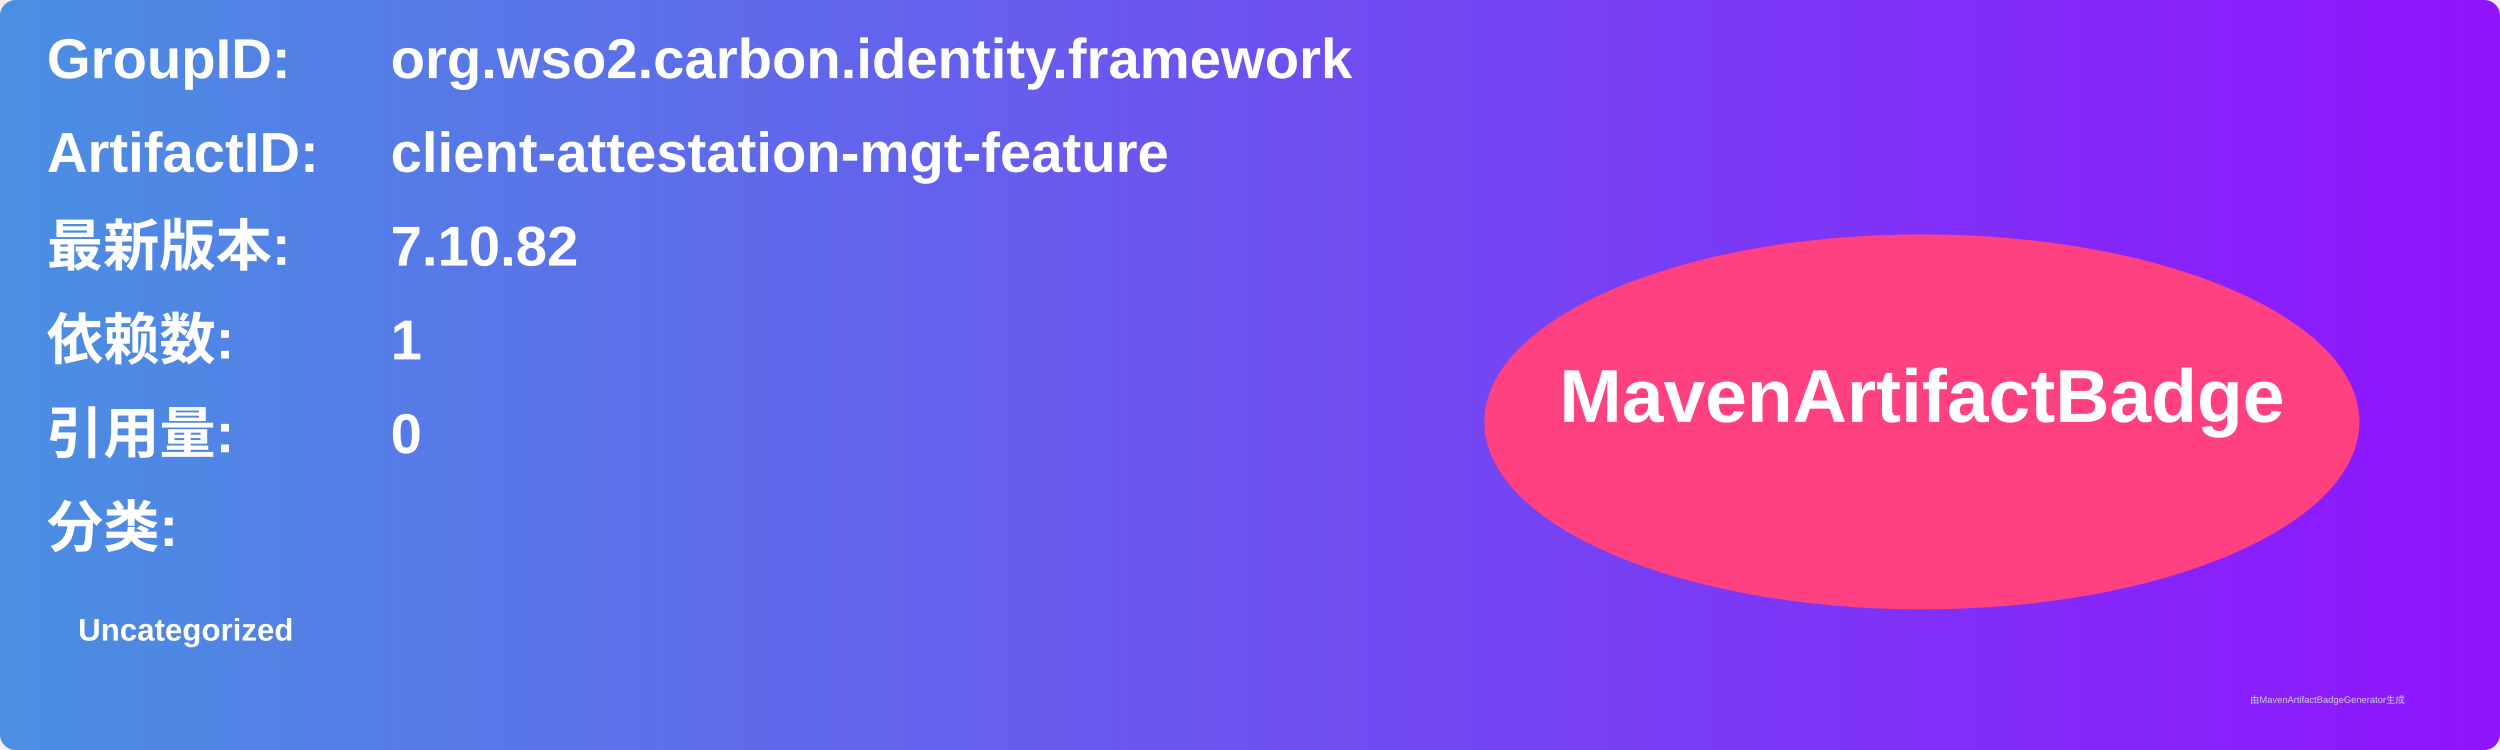
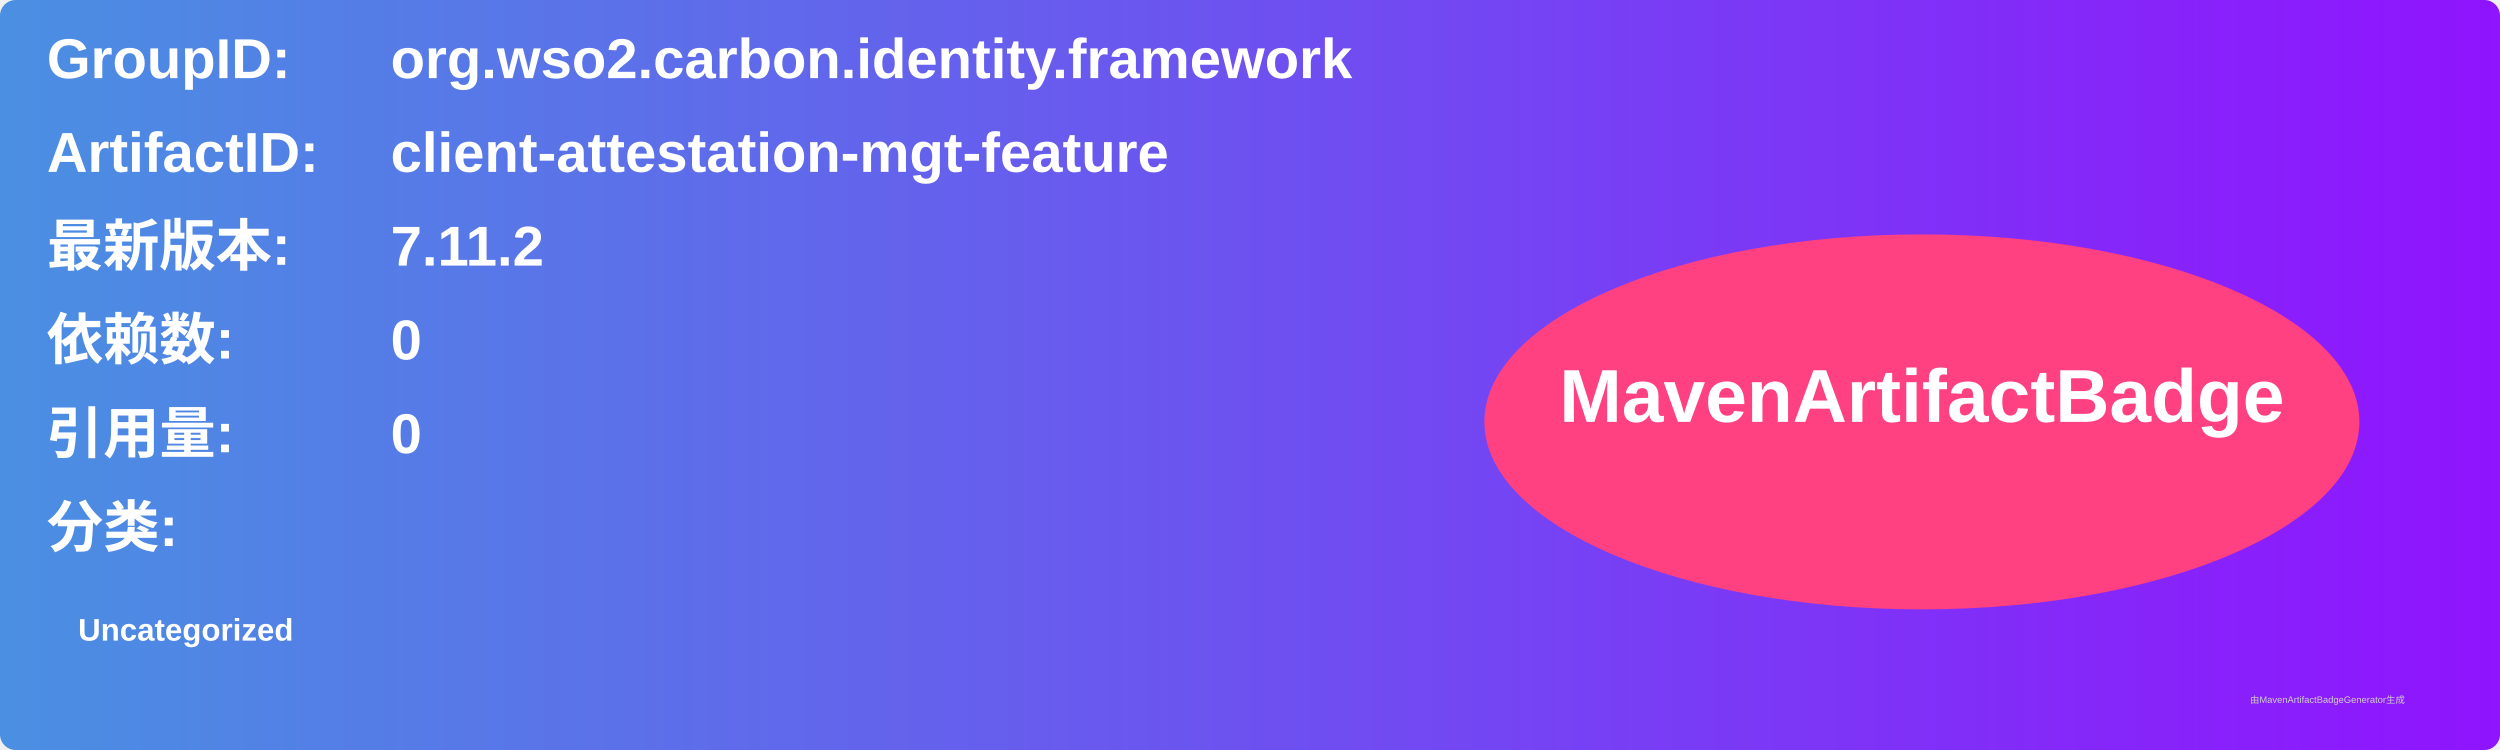
<svg xmlns="http://www.w3.org/2000/svg" width="800" height="240" viewBox="0 0 800 240">
  <linearGradient id="grad" x1="0%" y1="0%" x2="100%" y2="0%">
    <stop offset="0%" stop-color="#4a90e2" />
    <stop offset="100%" stop-color="#9013fe" />
  </linearGradient>
  <rect width="100%" height="100%" rx="5" ry="5" fill="url(#grad)" />
  <g transform="translate(15, 15)">
    <text x="0" y="10" font-family="Arial" font-size="18" fill="white" font-weight="bold" width="260">GroupID:</text>
    <text x="110" y="10" font-family="Arial" font-size="18" fill="white" font-weight="bold" width="460">org.wso2.carbon.identity.framework</text>
    <text x="0" y="40" font-family="Arial" font-size="18" fill="white" font-weight="bold" width="260">ArtifactID:</text>
    <text x="110" y="40" font-family="Arial" font-size="18" fill="white" font-weight="bold" width="460">client-attestation-mgt-feature</text>
    <text x="0" y="70" font-family="Arial" font-size="18" fill="white" font-weight="bold">最新版本:</text>
    <text x="110" y="70" font-family="Arial" font-size="18" fill="white" font-weight="bold">
-       <tspan font-weight="bold">7.10.82</tspan>
+       <tspan font-weight="bold">7.11.2</tspan>
    </text>
    <text x="0" y="100" font-family="Arial" font-size="18" fill="white" font-weight="bold">依赖数: </text>
    <text x="110" y="100" font-family="Arial" font-size="18" fill="white">
-       <tspan font-weight="bold">1</tspan>
+       <tspan font-weight="bold">0</tspan>
    </text>
    <text x="0" y="130" font-family="Arial" font-size="18" fill="white" font-weight="bold">引用量: </text>
    <text x="110" y="130" font-family="Arial" font-size="18" fill="white">
      <tspan font-weight="bold">0</tspan>
    </text>
    <text x="0" y="160" font-family="Arial" font-size="18" fill="white" font-weight="bold">分类:</text>
    <text x="10" y="190" font-family="Arial" font-size="10" fill="white">
      <tspan font-weight="bold">Uncategorized</tspan>
    </text>
    <ellipse cx="600" cy="120" rx="140" ry="60" fill="#ff4081" />
    <text x="600" y="120" text-anchor="middle" font-family="Arial" font-size="24" fill="white" font-weight="bold">MavenArtifactBadge</text>
  </g>
  <text x="720" y="225" font-family="Arial" font-size="3" fill="#d0d0d0">由MavenArtifactBadgeGenerator生成</text>
</svg>
